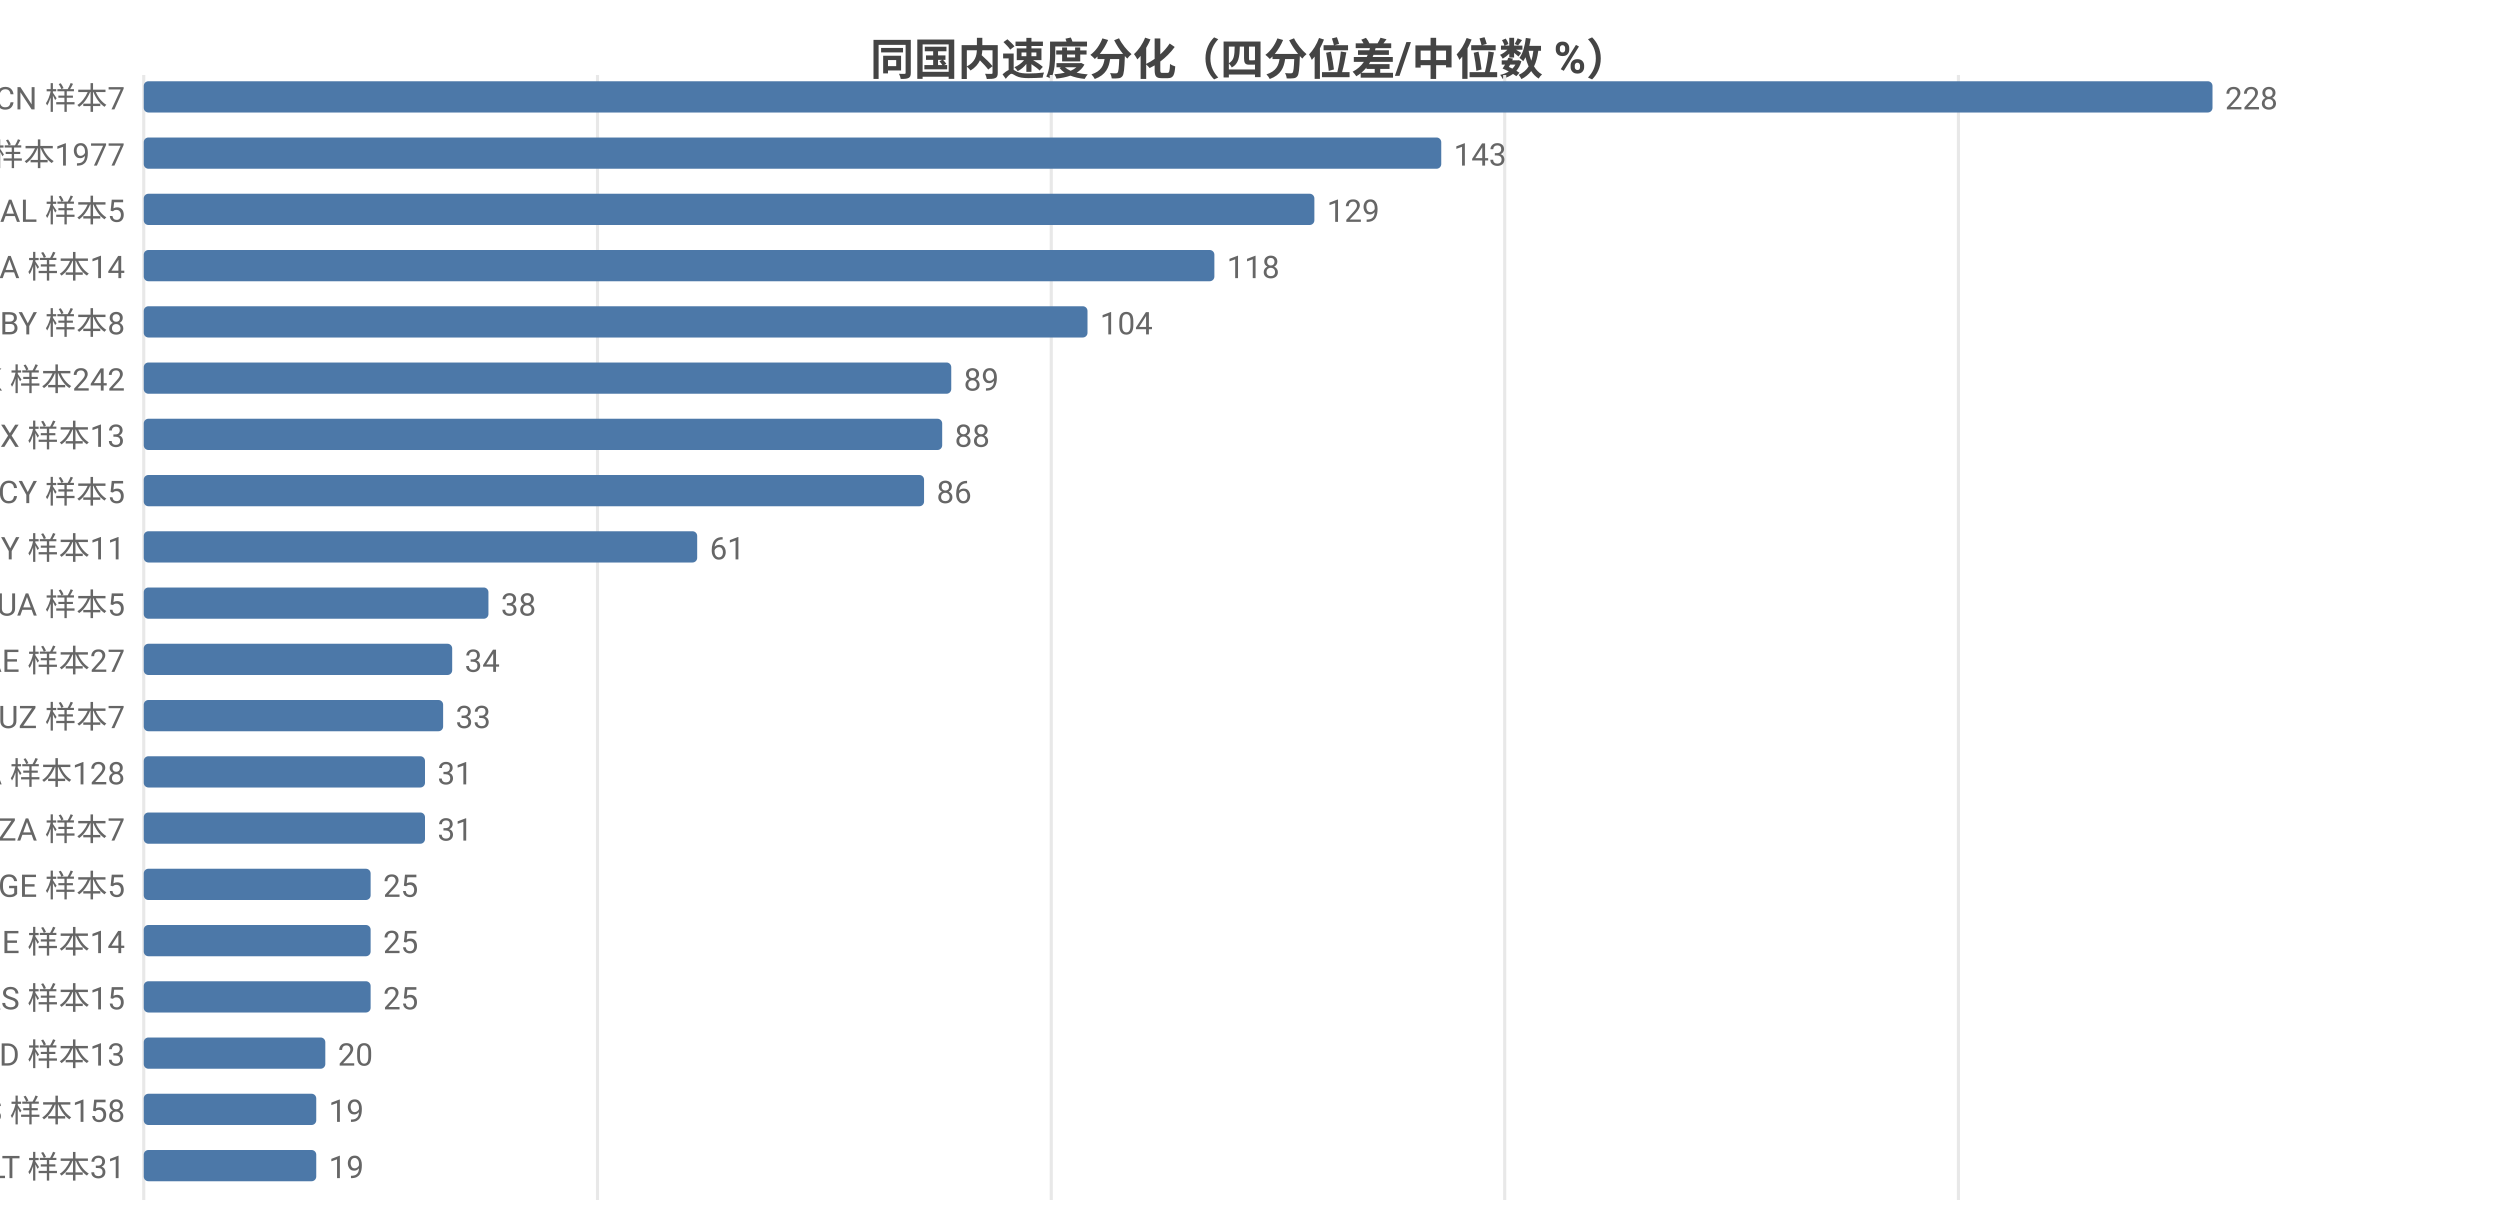
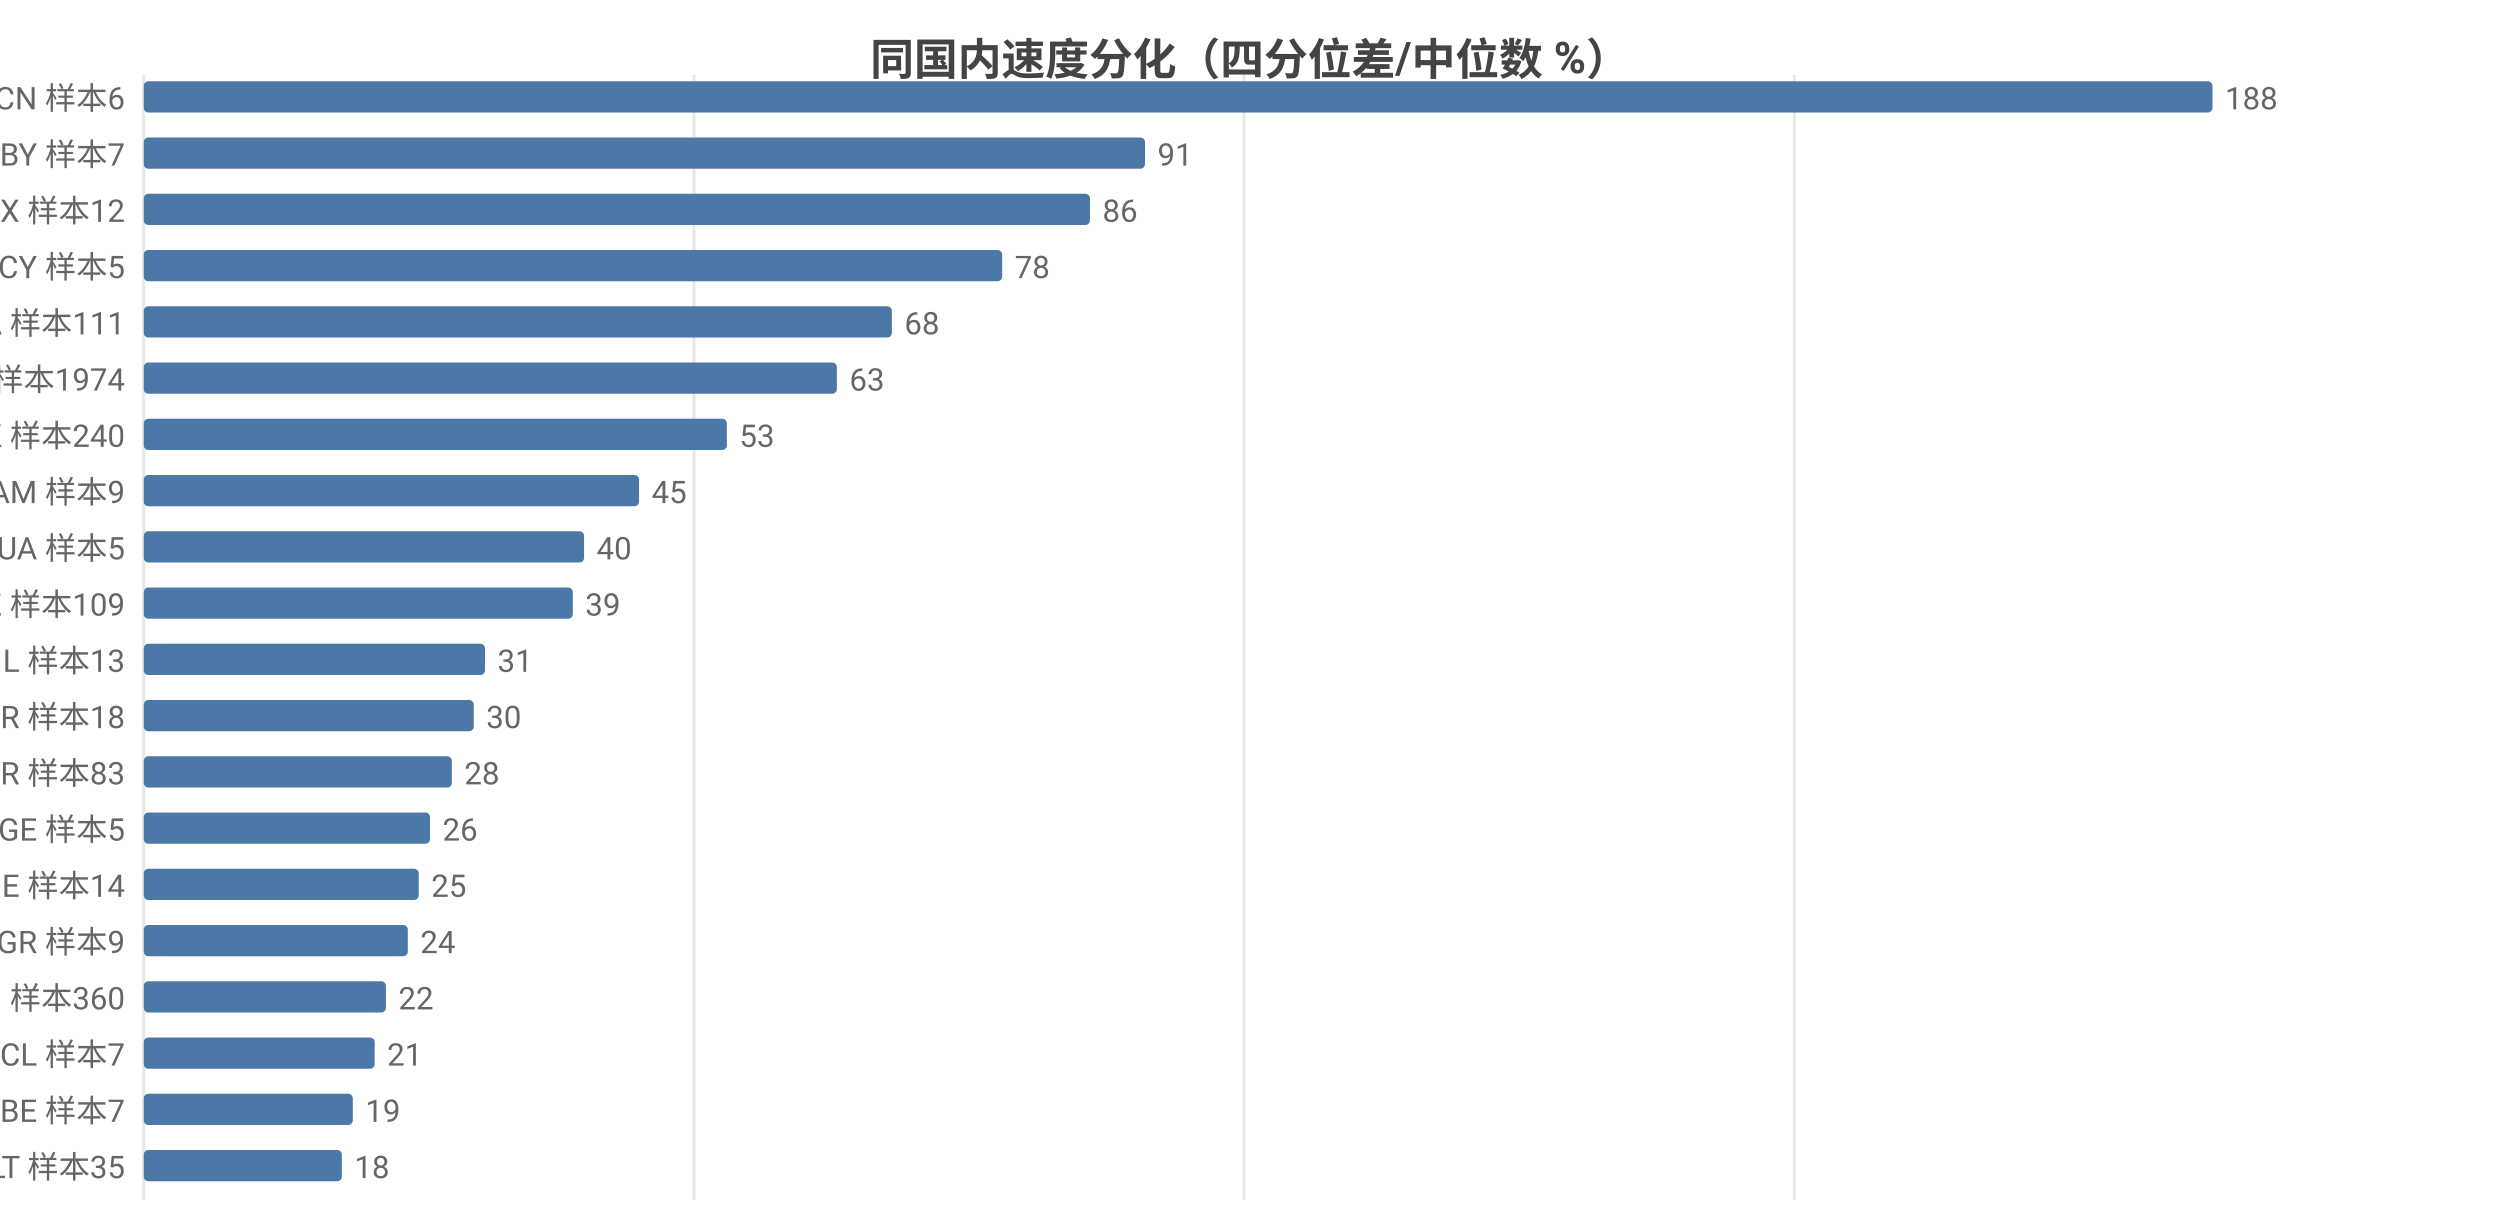
<svg xmlns="http://www.w3.org/2000/svg" width="800" height="392" viewBox="0 0 800 392">
  <rect width="800" height="392" fill="#ffffff" />
  <style>text{font-family:system-ui,-apple-system,'Segoe UI',Roboto,'PingFang SC','Microsoft YaHei','Noto Sans CJK SC',sans-serif}.g{stroke:#e8e8e8;stroke-width:1}.a{stroke:#999;stroke-width:1}.t{font-size:10px;fill:#666}.m{font-size:10px;text-anchor:middle;fill:#666}.e{font-size:10px;text-anchor:end;fill:#666}.l{font-size:11px;fill:#333}.tt{font-size:14px;font-weight:600;text-anchor:middle;fill:#444}.em{font-size:13px;text-anchor:middle;fill:#999}</style>
  <text class="tt" x="400.0" y="24">同国内速度分化（四分位差/中位数 %）</text>
  <line class="g" x1="46" y1="24" x2="46" y2="384" />
-   <line class="g" x1="191.2" y1="24" x2="191.2" y2="384" />
-   <line class="g" x1="336.4" y1="24" x2="336.4" y2="384" />
-   <line class="g" x1="481.5" y1="24" x2="481.5" y2="384" />
-   <line class="g" x1="626.7" y1="24" x2="626.7" y2="384" />
-   <text class="e" x="40" y="35">CN 样本7</text>
+   <line class="g" x1="222.1" y1="24" x2="222.1" y2="384" />
+   <line class="g" x1="398.1" y1="24" x2="398.1" y2="384" />
+   <line class="g" x1="574.2" y1="24" x2="574.2" y2="384" />
+   <text class="e" x="40" y="35">CN 样本6</text>
  <rect x="46" y="26" width="662" height="10" fill="#4c78a8" rx="1.5" />
-   <text class="t" x="712" y="35">228</text>
-   <text class="e" x="40" y="53">US 样本1977</text>
-   <rect x="46" y="44" width="415.2" height="10" fill="#4c78a8" rx="1.5" />
-   <text class="t" x="465.2" y="53">143</text>
-   <text class="e" x="40" y="71">AL 样本5</text>
-   <rect x="46" y="62" width="374.6" height="10" fill="#4c78a8" rx="1.5" />
-   <text class="t" x="424.6" y="71">129</text>
-   <text class="e" x="40" y="89">NA 样本14</text>
-   <rect x="46" y="80" width="342.6" height="10" fill="#4c78a8" rx="1.5" />
-   <text class="t" x="392.6" y="89">118</text>
-   <text class="e" x="40" y="107">BY 样本8</text>
-   <rect x="46" y="98" width="302.0" height="10" fill="#4c78a8" rx="1.5" />
-   <text class="t" x="352.0" y="107">104</text>
-   <text class="e" x="40" y="125">HK 样本242</text>
-   <rect x="46" y="116" width="258.4" height="10" fill="#4c78a8" rx="1.5" />
-   <text class="t" x="308.4" y="125">89</text>
-   <text class="e" x="40" y="143">MX 样本13</text>
-   <rect x="46" y="134" width="255.5" height="10" fill="#4c78a8" rx="1.5" />
-   <text class="t" x="305.5" y="143">88</text>
-   <text class="e" x="40" y="161">CY 样本5</text>
-   <rect x="46" y="152" width="249.7" height="10" fill="#4c78a8" rx="1.5" />
-   <text class="t" x="299.7" y="161">86</text>
-   <text class="e" x="40" y="179">MY 样本11</text>
-   <rect x="46" y="170" width="177.1" height="10" fill="#4c78a8" rx="1.5" />
-   <text class="t" x="227.1" y="179">61</text>
-   <text class="e" x="40" y="197">UA 样本5</text>
-   <rect x="46" y="188" width="110.3" height="10" fill="#4c78a8" rx="1.5" />
-   <text class="t" x="160.3" y="197">38</text>
-   <text class="e" x="40" y="215">AE 样本27</text>
-   <rect x="46" y="206" width="98.7" height="10" fill="#4c78a8" rx="1.5" />
-   <text class="t" x="148.7" y="215">34</text>
-   <text class="e" x="40" y="233">UZ 样本7</text>
-   <rect x="46" y="224" width="95.8" height="10" fill="#4c78a8" rx="1.5" />
-   <text class="t" x="145.8" y="233">33</text>
-   <text class="e" x="40" y="251">CA 样本128</text>
-   <rect x="46" y="242" width="90.0" height="10" fill="#4c78a8" rx="1.5" />
-   <text class="t" x="140.0" y="251">31</text>
-   <text class="e" x="40" y="269">ZA 样本7</text>
-   <rect x="46" y="260" width="90.0" height="10" fill="#4c78a8" rx="1.5" />
-   <text class="t" x="140.0" y="269">31</text>
-   <text class="e" x="40" y="287">GE 样本5</text>
-   <rect x="46" y="278" width="72.6" height="10" fill="#4c78a8" rx="1.5" />
-   <text class="t" x="122.6" y="287">25</text>
-   <text class="e" x="40" y="305">IE 样本14</text>
-   <rect x="46" y="296" width="72.6" height="10" fill="#4c78a8" rx="1.5" />
-   <text class="t" x="122.6" y="305">25</text>
-   <text class="e" x="40" y="323">RS 样本15</text>
-   <rect x="46" y="314" width="72.6" height="10" fill="#4c78a8" rx="1.5" />
-   <text class="t" x="122.6" y="323">25</text>
-   <text class="e" x="40" y="341">ID 样本13</text>
-   <rect x="46" y="332" width="58.1" height="10" fill="#4c78a8" rx="1.5" />
-   <text class="t" x="108.1" y="341">20</text>
-   <text class="e" x="40" y="359">ES 样本158</text>
-   <rect x="46" y="350" width="55.2" height="10" fill="#4c78a8" rx="1.5" />
-   <text class="t" x="105.2" y="359">19</text>
-   <text class="e" x="40" y="377">LT 样本31</text>
-   <rect x="46" y="368" width="55.2" height="10" fill="#4c78a8" rx="1.5" />
-   <text class="t" x="105.2" y="377">19</text>
+   <text class="t" x="712" y="35">188</text>
+   <text class="e" x="40" y="53">BY 样本7</text>
+   <rect x="46" y="44" width="320.4" height="10" fill="#4c78a8" rx="1.5" />
+   <text class="t" x="370.4" y="53">91</text>
+   <text class="e" x="40" y="71">MX 样本12</text>
+   <rect x="46" y="62" width="302.8" height="10" fill="#4c78a8" rx="1.5" />
+   <text class="t" x="352.8" y="71">86</text>
+   <text class="e" x="40" y="89">CY 样本5</text>
+   <rect x="46" y="80" width="274.7" height="10" fill="#4c78a8" rx="1.5" />
+   <text class="t" x="324.7" y="89">78</text>
+   <text class="e" x="40" y="107">CA 样本111</text>
+   <rect x="46" y="98" width="239.4" height="10" fill="#4c78a8" rx="1.5" />
+   <text class="t" x="289.4" y="107">68</text>
+   <text class="e" x="40" y="125">US 样本1974</text>
+   <rect x="46" y="116" width="221.8" height="10" fill="#4c78a8" rx="1.5" />
+   <text class="t" x="271.8" y="125">63</text>
+   <text class="e" x="40" y="143">HK 样本240</text>
+   <rect x="46" y="134" width="186.6" height="10" fill="#4c78a8" rx="1.5" />
+   <text class="t" x="236.6" y="143">53</text>
+   <text class="e" x="40" y="161">AM 样本9</text>
+   <rect x="46" y="152" width="158.5" height="10" fill="#4c78a8" rx="1.5" />
+   <text class="t" x="208.5" y="161">45</text>
+   <text class="e" x="40" y="179">UA 样本5</text>
+   <rect x="46" y="170" width="140.9" height="10" fill="#4c78a8" rx="1.5" />
+   <text class="t" x="190.9" y="179">40</text>
+   <text class="e" x="40" y="197">KZ 样本109</text>
+   <rect x="46" y="188" width="137.3" height="10" fill="#4c78a8" rx="1.5" />
+   <text class="t" x="187.3" y="197">39</text>
+   <text class="e" x="40" y="215">IL 样本13</text>
+   <rect x="46" y="206" width="109.2" height="10" fill="#4c78a8" rx="1.5" />
+   <text class="t" x="159.2" y="215">31</text>
+   <text class="e" x="40" y="233">BR 样本18</text>
+   <rect x="46" y="224" width="105.6" height="10" fill="#4c78a8" rx="1.5" />
+   <text class="t" x="155.6" y="233">30</text>
+   <text class="e" x="40" y="251">TR 样本83</text>
+   <rect x="46" y="242" width="98.6" height="10" fill="#4c78a8" rx="1.5" />
+   <text class="t" x="148.6" y="251">28</text>
+   <text class="e" x="40" y="269">GE 样本5</text>
+   <rect x="46" y="260" width="91.6" height="10" fill="#4c78a8" rx="1.5" />
+   <text class="t" x="141.6" y="269">26</text>
+   <text class="e" x="40" y="287">IE 样本14</text>
+   <rect x="46" y="278" width="88.0" height="10" fill="#4c78a8" rx="1.5" />
+   <text class="t" x="138.0" y="287">25</text>
+   <text class="e" x="40" y="305">GR 样本9</text>
+   <rect x="46" y="296" width="84.5" height="10" fill="#4c78a8" rx="1.5" />
+   <text class="t" x="134.5" y="305">24</text>
+   <text class="e" x="40" y="323">RU 样本360</text>
+   <rect x="46" y="314" width="77.5" height="10" fill="#4c78a8" rx="1.5" />
+   <text class="t" x="127.5" y="323">22</text>
+   <text class="e" x="40" y="341">CL 样本7</text>
+   <rect x="46" y="332" width="73.9" height="10" fill="#4c78a8" rx="1.5" />
+   <text class="t" x="123.9" y="341">21</text>
+   <text class="e" x="40" y="359">BE 样本7</text>
+   <rect x="46" y="350" width="66.9" height="10" fill="#4c78a8" rx="1.5" />
+   <text class="t" x="116.9" y="359">19</text>
+   <text class="e" x="40" y="377">LT 样本35</text>
+   <rect x="46" y="368" width="63.4" height="10" fill="#4c78a8" rx="1.5" />
+   <text class="t" x="113.4" y="377">18</text>
</svg>
